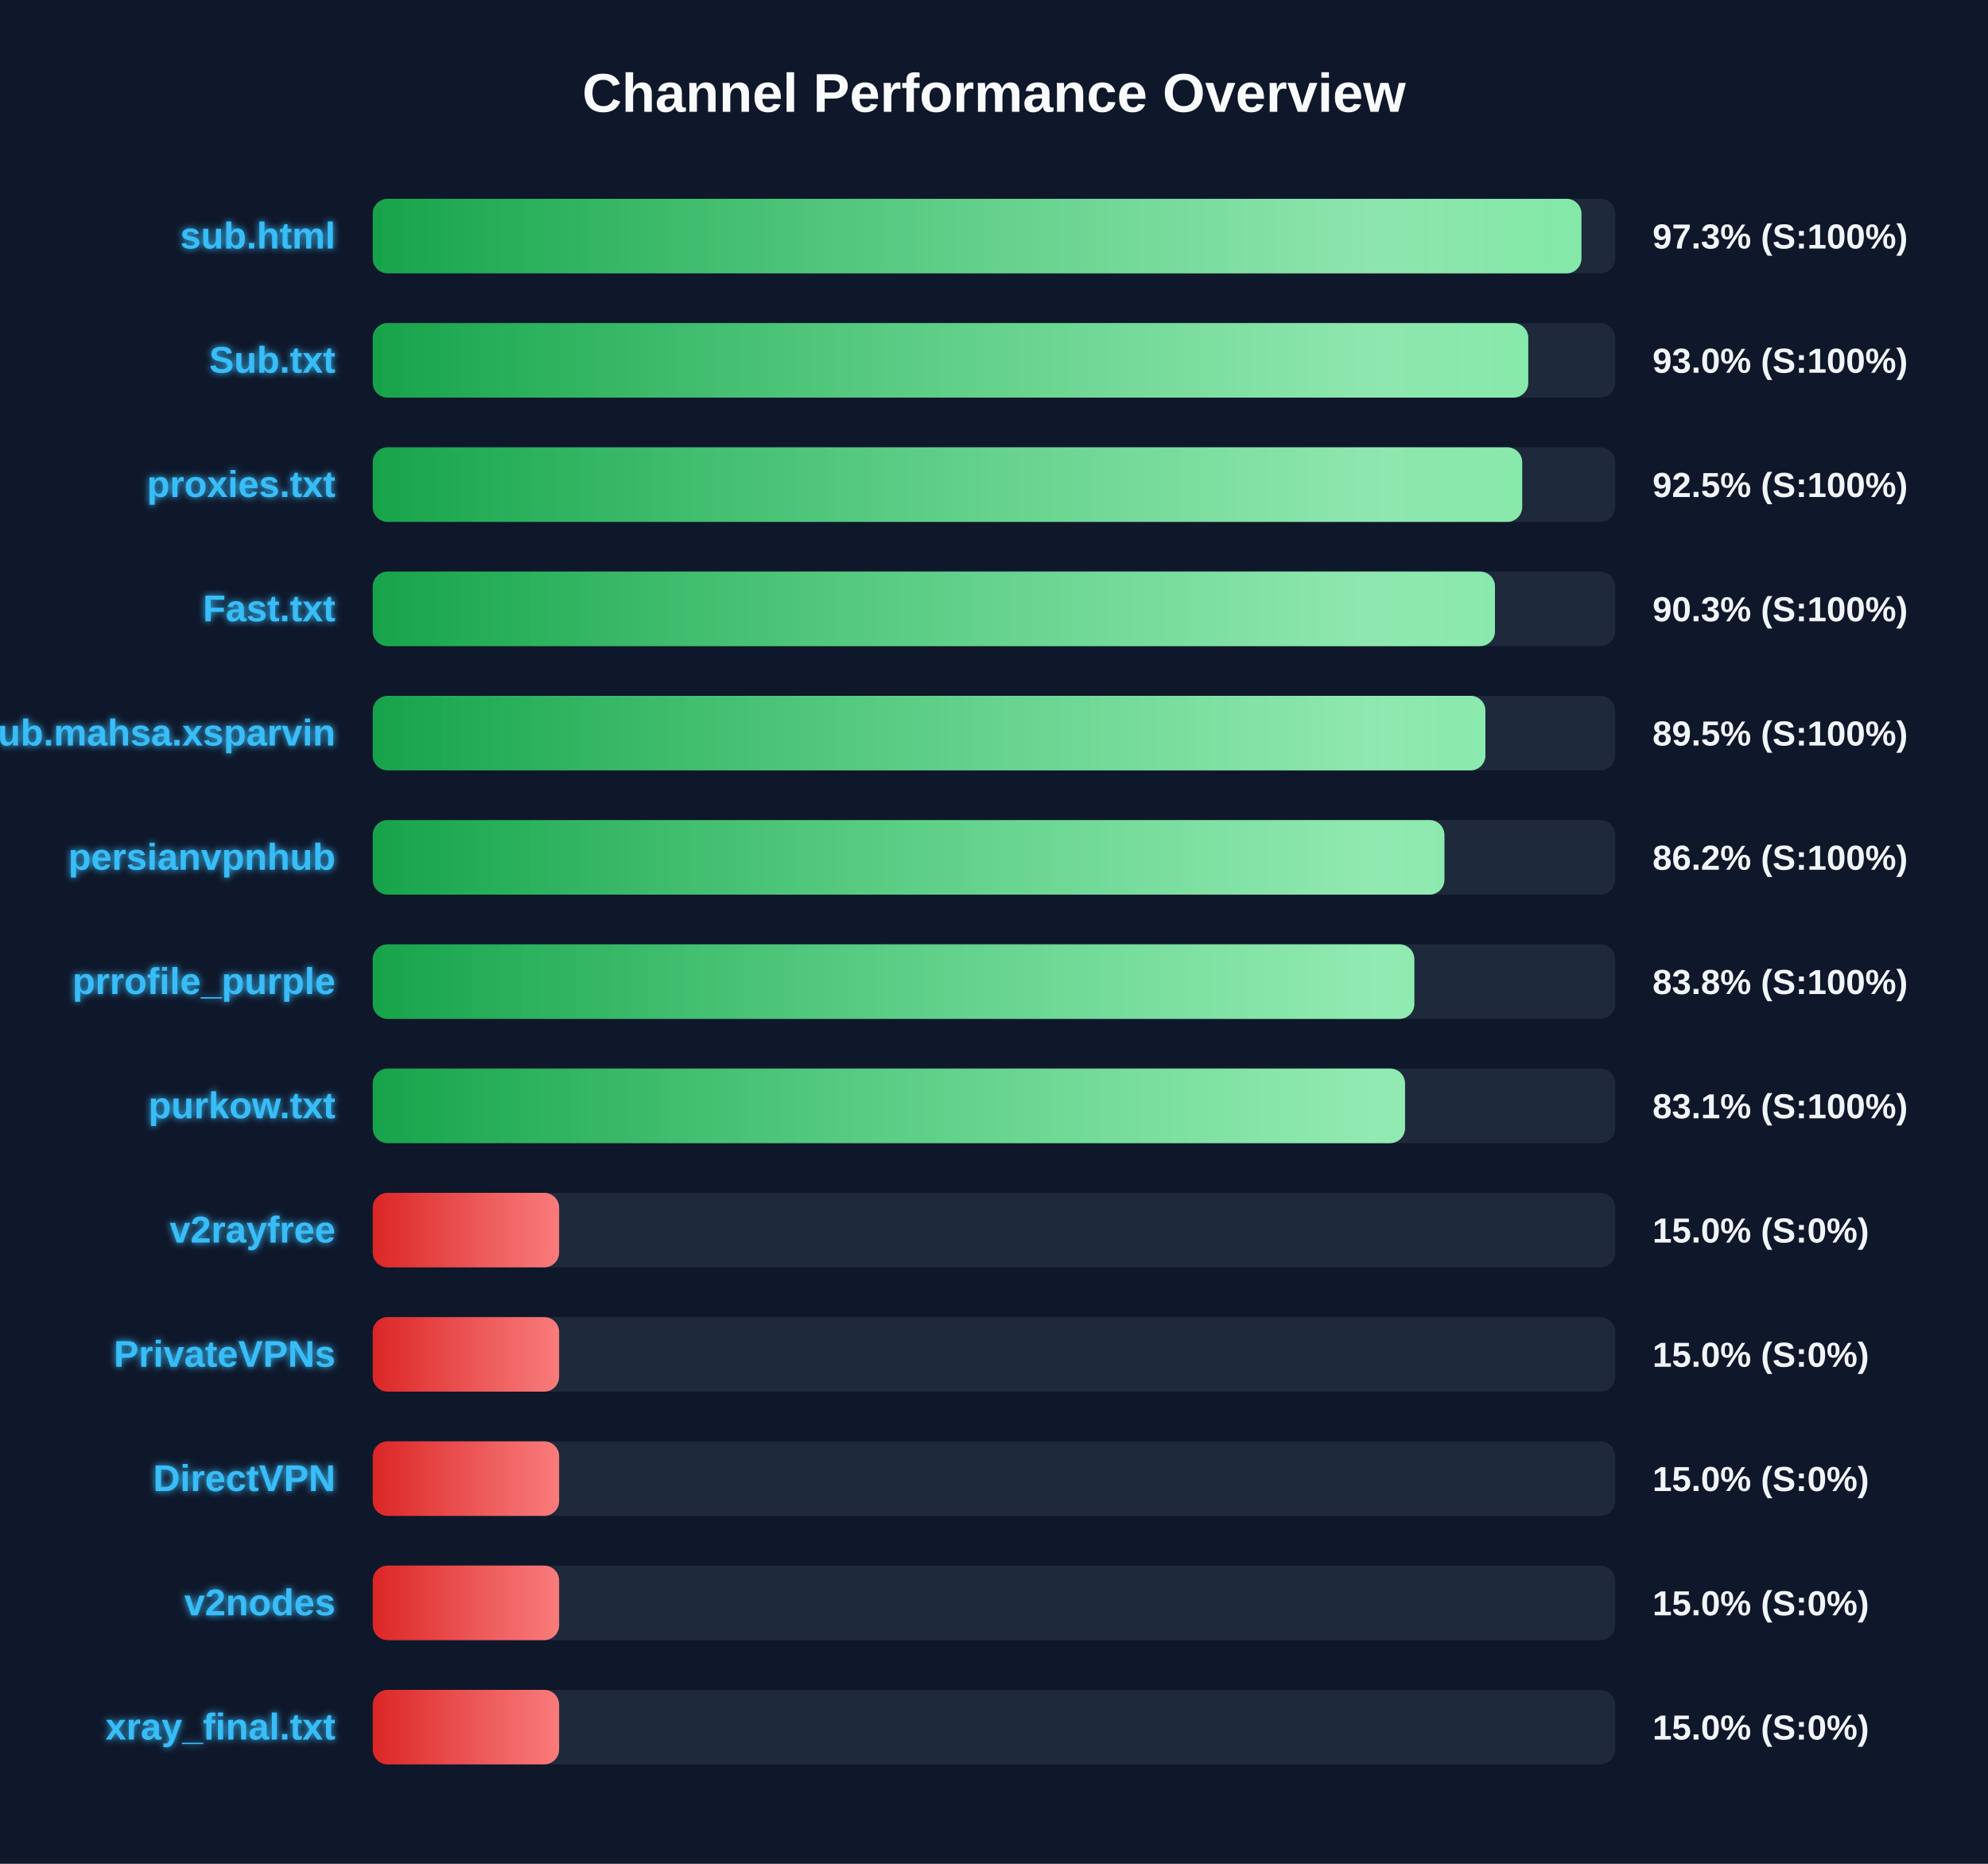
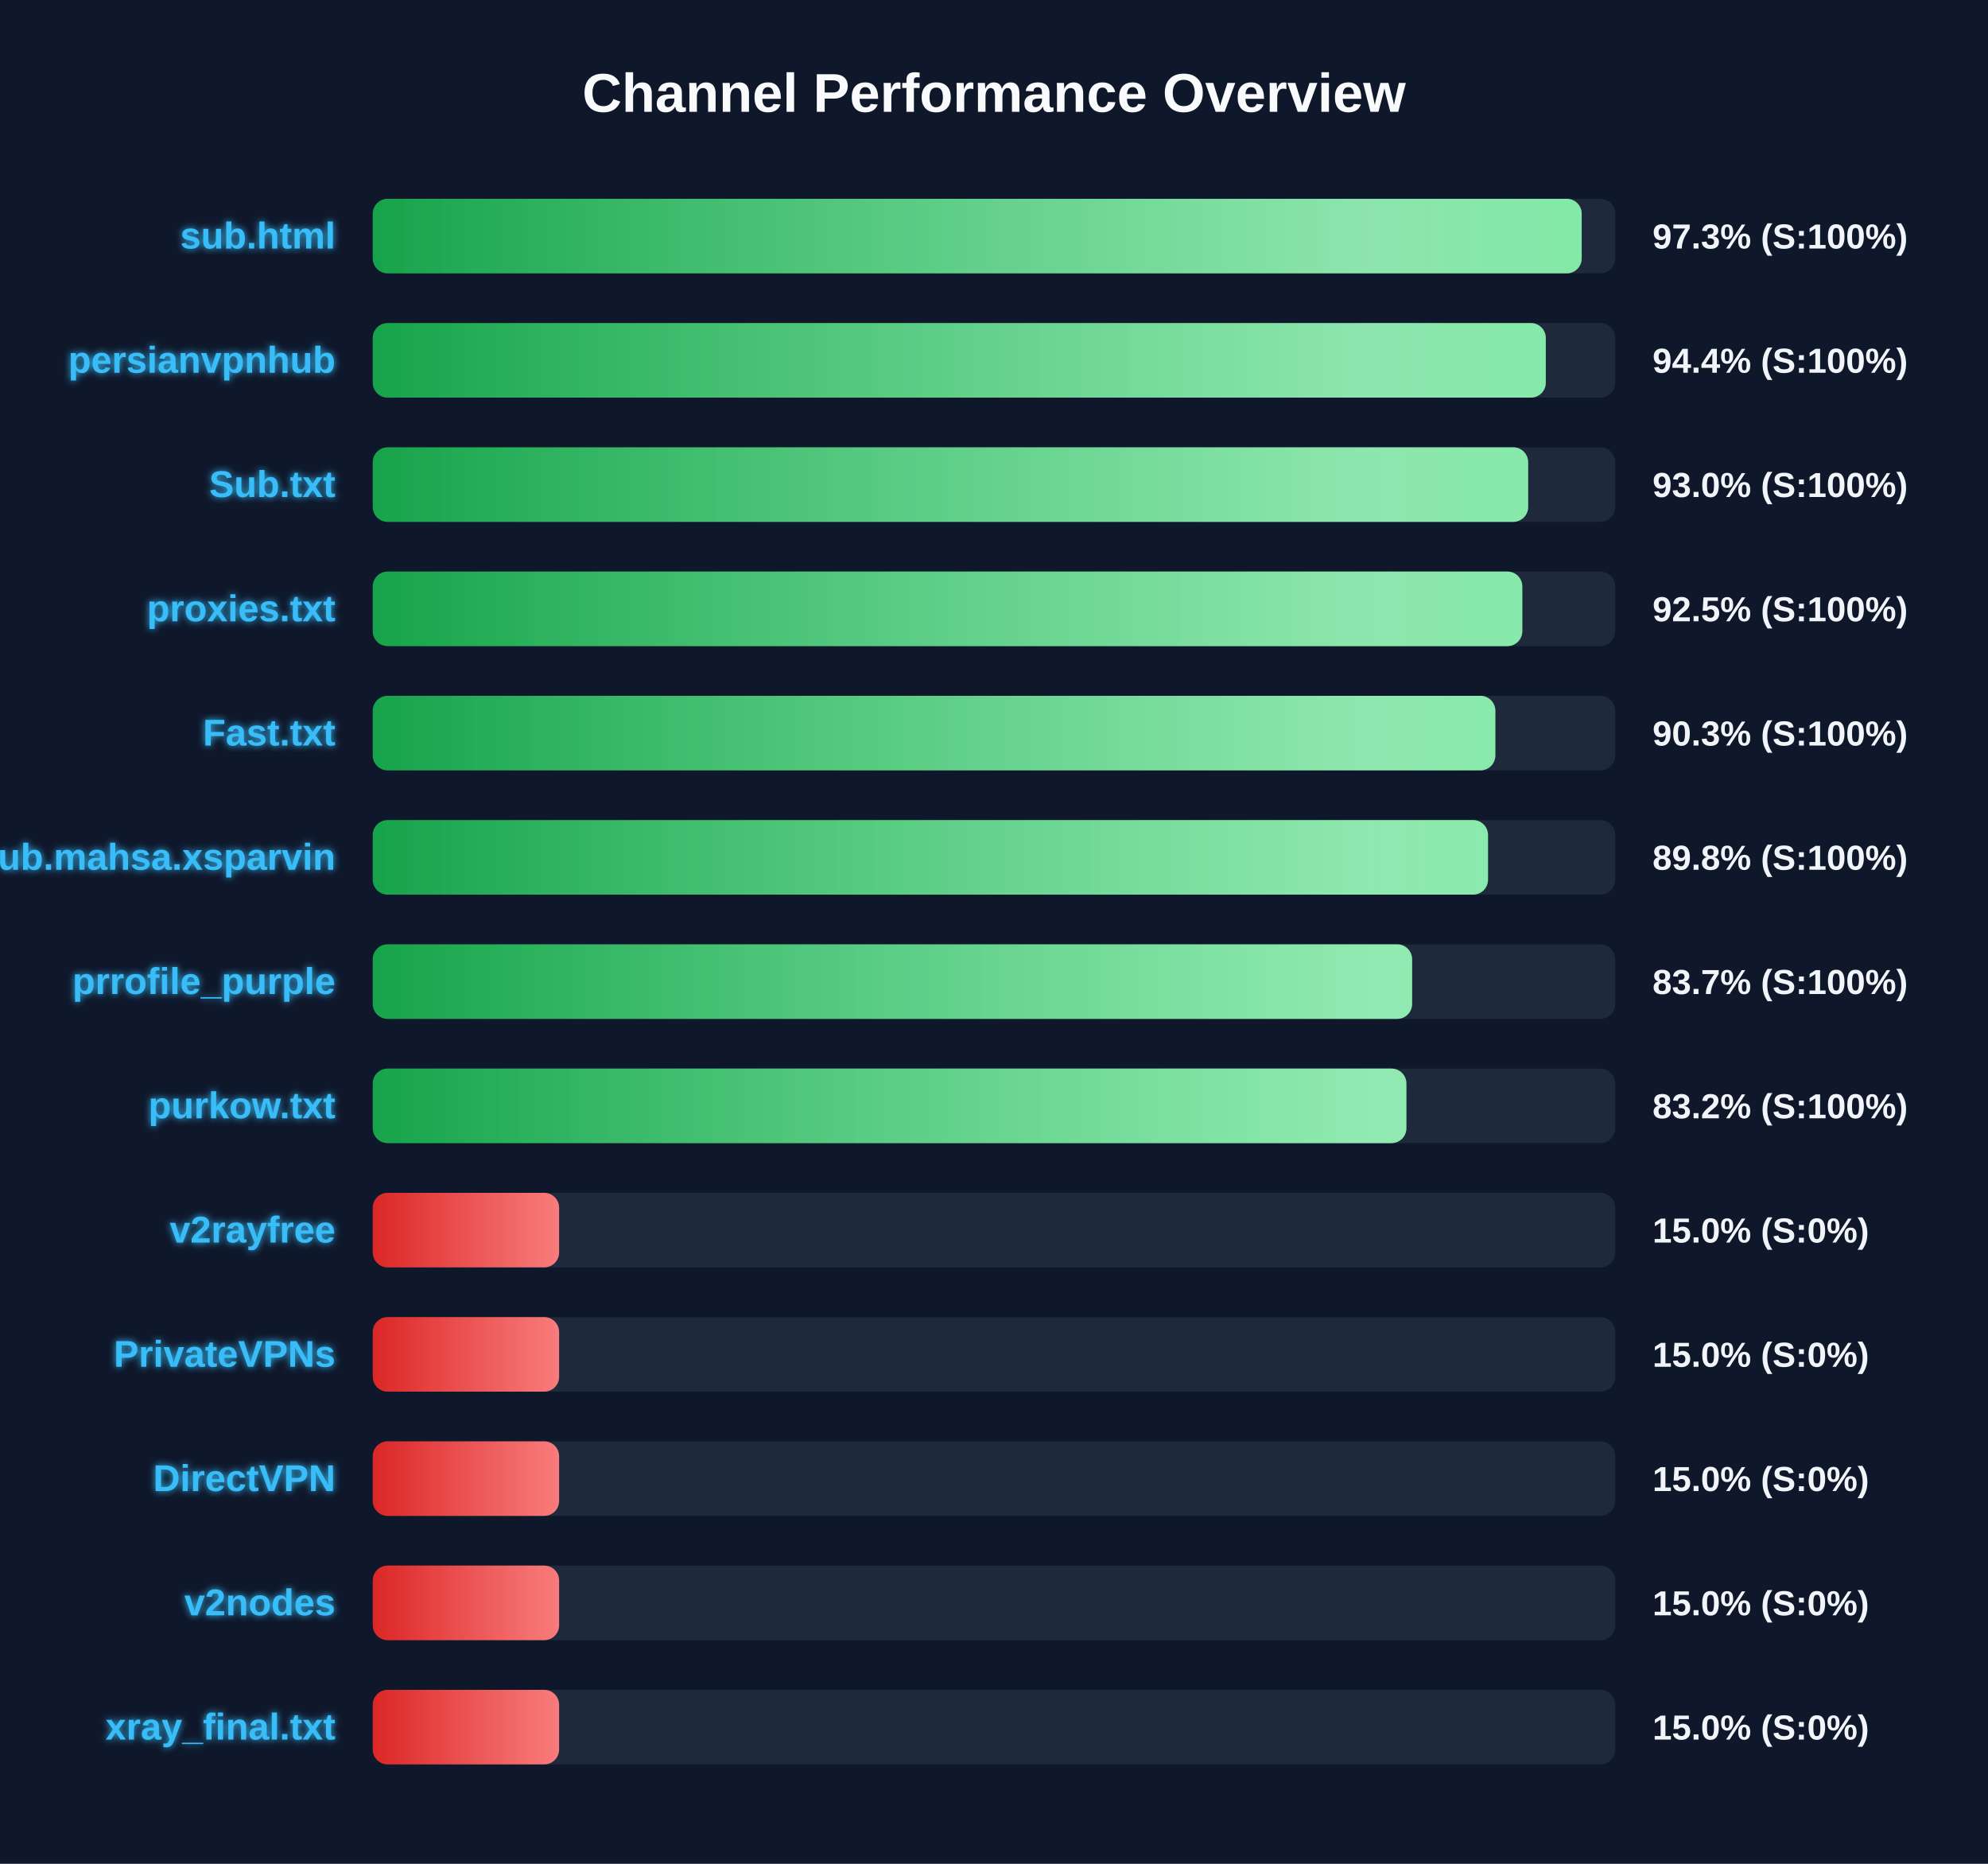
<svg xmlns="http://www.w3.org/2000/svg" width="800" height="750" version="1.1">
  <defs>
    <linearGradient id="grad-green" x1="0%" y1="0%" x2="100%" y2="0%">
      <stop offset="0%" stop-color="#16a34a" />
      <stop offset="100%" stop-color="#4ade80" />
    </linearGradient>
    <linearGradient id="grad-yellow" x1="0%" y1="0%" x2="100%" y2="0%">
      <stop offset="0%" stop-color="#ca8a04" />
      <stop offset="100%" stop-color="#fde047" />
    </linearGradient>
    <linearGradient id="grad-red" x1="0%" y1="0%" x2="100%" y2="0%">
      <stop offset="0%" stop-color="#dc2626" />
      <stop offset="100%" stop-color="#f87171" />
    </linearGradient>
    <linearGradient id="shimmer" x1="0%" y1="0%" x2="100%" y2="0%">
      <stop offset="0%" stop-color="rgba(255,255,255,0)" />
      <stop offset="50%" stop-color="rgba(255,255,255,0.4)" />
      <stop offset="100%" stop-color="rgba(255,255,255,0)" />
    </linearGradient>
    <filter id="glow" x="-20%" y="-20%" width="140%" height="140%">
      <feGaussianBlur stdDeviation="1.5" result="blur" />
      <feComposite in="SourceGraphic" in2="blur" operator="over" />
    </filter>
  </defs>
  <style>
        .bg-rect { fill: #0f172a; }
        .title { font: bold 22px 'Segoe UI', Arial, sans-serif; fill: #f8fafc; }
        .row { font: bold 15px 'Segoe UI', Arial, sans-serif; fill: #38bdf8; filter: url(#glow); }
        .score { font: bold 14px 'Segoe UI', Arial, sans-serif; fill: #f1f5f9; }
        @keyframes shimmer-anim {
            0% { transform: translateX(-100%); }
            100% { transform: translateX(200%); }
        }
        .shimmer-rect {
            animation: shimmer-anim 2.5s infinite linear;
        }
    </style>
  <rect width="100%" height="100%" class="bg-rect" />
  <text x="400" y="45" text-anchor="middle" class="title">Channel Performance Overview</text>
  <rect x="150" y="80" width="500" height="30" fill="#1e293b" rx="6" />
  <clipPath id="clip-0">
-     <rect x="150" y="80" width="486.4" height="30" rx="6" />
+     <rect x="150" y="80" width="486.5" height="30" rx="6" />
  </clipPath>
-   <rect x="150" y="80" width="486.4" height="30" fill="url(#grad-green)" rx="6" />
+   <rect x="150" y="80" width="486.5" height="30" fill="url(#grad-green)" rx="6" />
  <g clip-path="url(#clip-0)">
    <rect x="150" y="80" width="100%" height="30" fill="url(#shimmer)" class="shimmer-rect" />
  </g>
  <text x="135" y="100" text-anchor="end" class="row">sub.html</text>
  <text x="665" y="100" text-anchor="start" class="score">97.3% (S:100%)</text>
  <rect x="150" y="130" width="500" height="30" fill="#1e293b" rx="6" />
  <clipPath id="clip-1">
-     <rect x="150" y="130" width="465.0" height="30" rx="6" />
+     <rect x="150" y="130" width="472.05" height="30" rx="6" />
  </clipPath>
-   <rect x="150" y="130" width="465.0" height="30" fill="url(#grad-green)" rx="6" />
+   <rect x="150" y="130" width="472.05" height="30" fill="url(#grad-green)" rx="6" />
  <g clip-path="url(#clip-1)">
    <rect x="150" y="130" width="100%" height="30" fill="url(#shimmer)" class="shimmer-rect" />
  </g>
-   <text x="135" y="150" text-anchor="end" class="row">Sub.txt</text>
-   <text x="665" y="150" text-anchor="start" class="score">93.0% (S:100%)</text>
+   <text x="135" y="150" text-anchor="end" class="row">persianvpnhub</text>
+   <text x="665" y="150" text-anchor="start" class="score">94.4% (S:100%)</text>
  <rect x="150" y="180" width="500" height="30" fill="#1e293b" rx="6" />
  <clipPath id="clip-2">
-     <rect x="150" y="180" width="462.55" height="30" rx="6" />
+     <rect x="150" y="180" width="464.95" height="30" rx="6" />
  </clipPath>
-   <rect x="150" y="180" width="462.55" height="30" fill="url(#grad-green)" rx="6" />
+   <rect x="150" y="180" width="464.95" height="30" fill="url(#grad-green)" rx="6" />
  <g clip-path="url(#clip-2)">
    <rect x="150" y="180" width="100%" height="30" fill="url(#shimmer)" class="shimmer-rect" />
  </g>
-   <text x="135" y="200" text-anchor="end" class="row">proxies.txt</text>
-   <text x="665" y="200" text-anchor="start" class="score">92.5% (S:100%)</text>
+   <text x="135" y="200" text-anchor="end" class="row">Sub.txt</text>
+   <text x="665" y="200" text-anchor="start" class="score">93.0% (S:100%)</text>
  <rect x="150" y="230" width="500" height="30" fill="#1e293b" rx="6" />
  <clipPath id="clip-3">
-     <rect x="150" y="230" width="451.6" height="30" rx="6" />
+     <rect x="150" y="230" width="462.6" height="30" rx="6" />
  </clipPath>
-   <rect x="150" y="230" width="451.6" height="30" fill="url(#grad-green)" rx="6" />
+   <rect x="150" y="230" width="462.6" height="30" fill="url(#grad-green)" rx="6" />
  <g clip-path="url(#clip-3)">
    <rect x="150" y="230" width="100%" height="30" fill="url(#shimmer)" class="shimmer-rect" />
  </g>
-   <text x="135" y="250" text-anchor="end" class="row">Fast.txt</text>
-   <text x="665" y="250" text-anchor="start" class="score">90.3% (S:100%)</text>
+   <text x="135" y="250" text-anchor="end" class="row">proxies.txt</text>
+   <text x="665" y="250" text-anchor="start" class="score">92.5% (S:100%)</text>
  <rect x="150" y="280" width="500" height="30" fill="#1e293b" rx="6" />
  <clipPath id="clip-4">
-     <rect x="150" y="280" width="447.75" height="30" rx="6" />
+     <rect x="150" y="280" width="451.75" height="30" rx="6" />
  </clipPath>
-   <rect x="150" y="280" width="447.75" height="30" fill="url(#grad-green)" rx="6" />
+   <rect x="150" y="280" width="451.75" height="30" fill="url(#grad-green)" rx="6" />
  <g clip-path="url(#clip-4)">
    <rect x="150" y="280" width="100%" height="30" fill="url(#shimmer)" class="shimmer-rect" />
  </g>
-   <text x="135" y="300" text-anchor="end" class="row">Sub.mahsa.xsparvin</text>
-   <text x="665" y="300" text-anchor="start" class="score">89.5% (S:100%)</text>
+   <text x="135" y="300" text-anchor="end" class="row">Fast.txt</text>
+   <text x="665" y="300" text-anchor="start" class="score">90.3% (S:100%)</text>
  <rect x="150" y="330" width="500" height="30" fill="#1e293b" rx="6" />
  <clipPath id="clip-5">
-     <rect x="150" y="330" width="431.25" height="30" rx="6" />
+     <rect x="150" y="330" width="448.8" height="30" rx="6" />
  </clipPath>
-   <rect x="150" y="330" width="431.25" height="30" fill="url(#grad-green)" rx="6" />
+   <rect x="150" y="330" width="448.8" height="30" fill="url(#grad-green)" rx="6" />
  <g clip-path="url(#clip-5)">
    <rect x="150" y="330" width="100%" height="30" fill="url(#shimmer)" class="shimmer-rect" />
  </g>
-   <text x="135" y="350" text-anchor="end" class="row">persianvpnhub</text>
-   <text x="665" y="350" text-anchor="start" class="score">86.2% (S:100%)</text>
+   <text x="135" y="350" text-anchor="end" class="row">Sub.mahsa.xsparvin</text>
+   <text x="665" y="350" text-anchor="start" class="score">89.8% (S:100%)</text>
  <rect x="150" y="380" width="500" height="30" fill="#1e293b" rx="6" />
  <clipPath id="clip-6">
-     <rect x="150" y="380" width="419.15" height="30" rx="6" />
+     <rect x="150" y="380" width="418.25" height="30" rx="6" />
  </clipPath>
-   <rect x="150" y="380" width="419.15" height="30" fill="url(#grad-green)" rx="6" />
+   <rect x="150" y="380" width="418.25" height="30" fill="url(#grad-green)" rx="6" />
  <g clip-path="url(#clip-6)">
    <rect x="150" y="380" width="100%" height="30" fill="url(#shimmer)" class="shimmer-rect" />
  </g>
  <text x="135" y="400" text-anchor="end" class="row">prrofile_purple</text>
-   <text x="665" y="400" text-anchor="start" class="score">83.8% (S:100%)</text>
+   <text x="665" y="400" text-anchor="start" class="score">83.7% (S:100%)</text>
  <rect x="150" y="430" width="500" height="30" fill="#1e293b" rx="6" />
  <clipPath id="clip-7">
-     <rect x="150" y="430" width="415.4" height="30" rx="6" />
+     <rect x="150" y="430" width="415.95" height="30" rx="6" />
  </clipPath>
-   <rect x="150" y="430" width="415.4" height="30" fill="url(#grad-green)" rx="6" />
+   <rect x="150" y="430" width="415.95" height="30" fill="url(#grad-green)" rx="6" />
  <g clip-path="url(#clip-7)">
    <rect x="150" y="430" width="100%" height="30" fill="url(#shimmer)" class="shimmer-rect" />
  </g>
  <text x="135" y="450" text-anchor="end" class="row">purkow.txt</text>
-   <text x="665" y="450" text-anchor="start" class="score">83.1% (S:100%)</text>
+   <text x="665" y="450" text-anchor="start" class="score">83.2% (S:100%)</text>
  <rect x="150" y="480" width="500" height="30" fill="#1e293b" rx="6" />
  <clipPath id="clip-8">
    <rect x="150" y="480" width="75.0" height="30" rx="6" />
  </clipPath>
  <rect x="150" y="480" width="75.0" height="30" fill="url(#grad-red)" rx="6" />
  <g clip-path="url(#clip-8)">
    <rect x="150" y="480" width="100%" height="30" fill="url(#shimmer)" class="shimmer-rect" />
  </g>
  <text x="135" y="500" text-anchor="end" class="row">v2rayfree</text>
  <text x="665" y="500" text-anchor="start" class="score">15.0% (S:0%)</text>
  <rect x="150" y="530" width="500" height="30" fill="#1e293b" rx="6" />
  <clipPath id="clip-9">
    <rect x="150" y="530" width="75.0" height="30" rx="6" />
  </clipPath>
  <rect x="150" y="530" width="75.0" height="30" fill="url(#grad-red)" rx="6" />
  <g clip-path="url(#clip-9)">
    <rect x="150" y="530" width="100%" height="30" fill="url(#shimmer)" class="shimmer-rect" />
  </g>
  <text x="135" y="550" text-anchor="end" class="row">PrivateVPNs</text>
  <text x="665" y="550" text-anchor="start" class="score">15.0% (S:0%)</text>
  <rect x="150" y="580" width="500" height="30" fill="#1e293b" rx="6" />
  <clipPath id="clip-10">
    <rect x="150" y="580" width="75.0" height="30" rx="6" />
  </clipPath>
  <rect x="150" y="580" width="75.0" height="30" fill="url(#grad-red)" rx="6" />
  <g clip-path="url(#clip-10)">
    <rect x="150" y="580" width="100%" height="30" fill="url(#shimmer)" class="shimmer-rect" />
  </g>
  <text x="135" y="600" text-anchor="end" class="row">DirectVPN</text>
  <text x="665" y="600" text-anchor="start" class="score">15.0% (S:0%)</text>
  <rect x="150" y="630" width="500" height="30" fill="#1e293b" rx="6" />
  <clipPath id="clip-11">
    <rect x="150" y="630" width="75.0" height="30" rx="6" />
  </clipPath>
  <rect x="150" y="630" width="75.0" height="30" fill="url(#grad-red)" rx="6" />
  <g clip-path="url(#clip-11)">
    <rect x="150" y="630" width="100%" height="30" fill="url(#shimmer)" class="shimmer-rect" />
  </g>
  <text x="135" y="650" text-anchor="end" class="row">v2nodes</text>
  <text x="665" y="650" text-anchor="start" class="score">15.0% (S:0%)</text>
  <rect x="150" y="680" width="500" height="30" fill="#1e293b" rx="6" />
  <clipPath id="clip-12">
    <rect x="150" y="680" width="75.0" height="30" rx="6" />
  </clipPath>
  <rect x="150" y="680" width="75.0" height="30" fill="url(#grad-red)" rx="6" />
  <g clip-path="url(#clip-12)">
    <rect x="150" y="680" width="100%" height="30" fill="url(#shimmer)" class="shimmer-rect" />
  </g>
  <text x="135" y="700" text-anchor="end" class="row">xray_final.txt</text>
  <text x="665" y="700" text-anchor="start" class="score">15.0% (S:0%)</text>
</svg>
